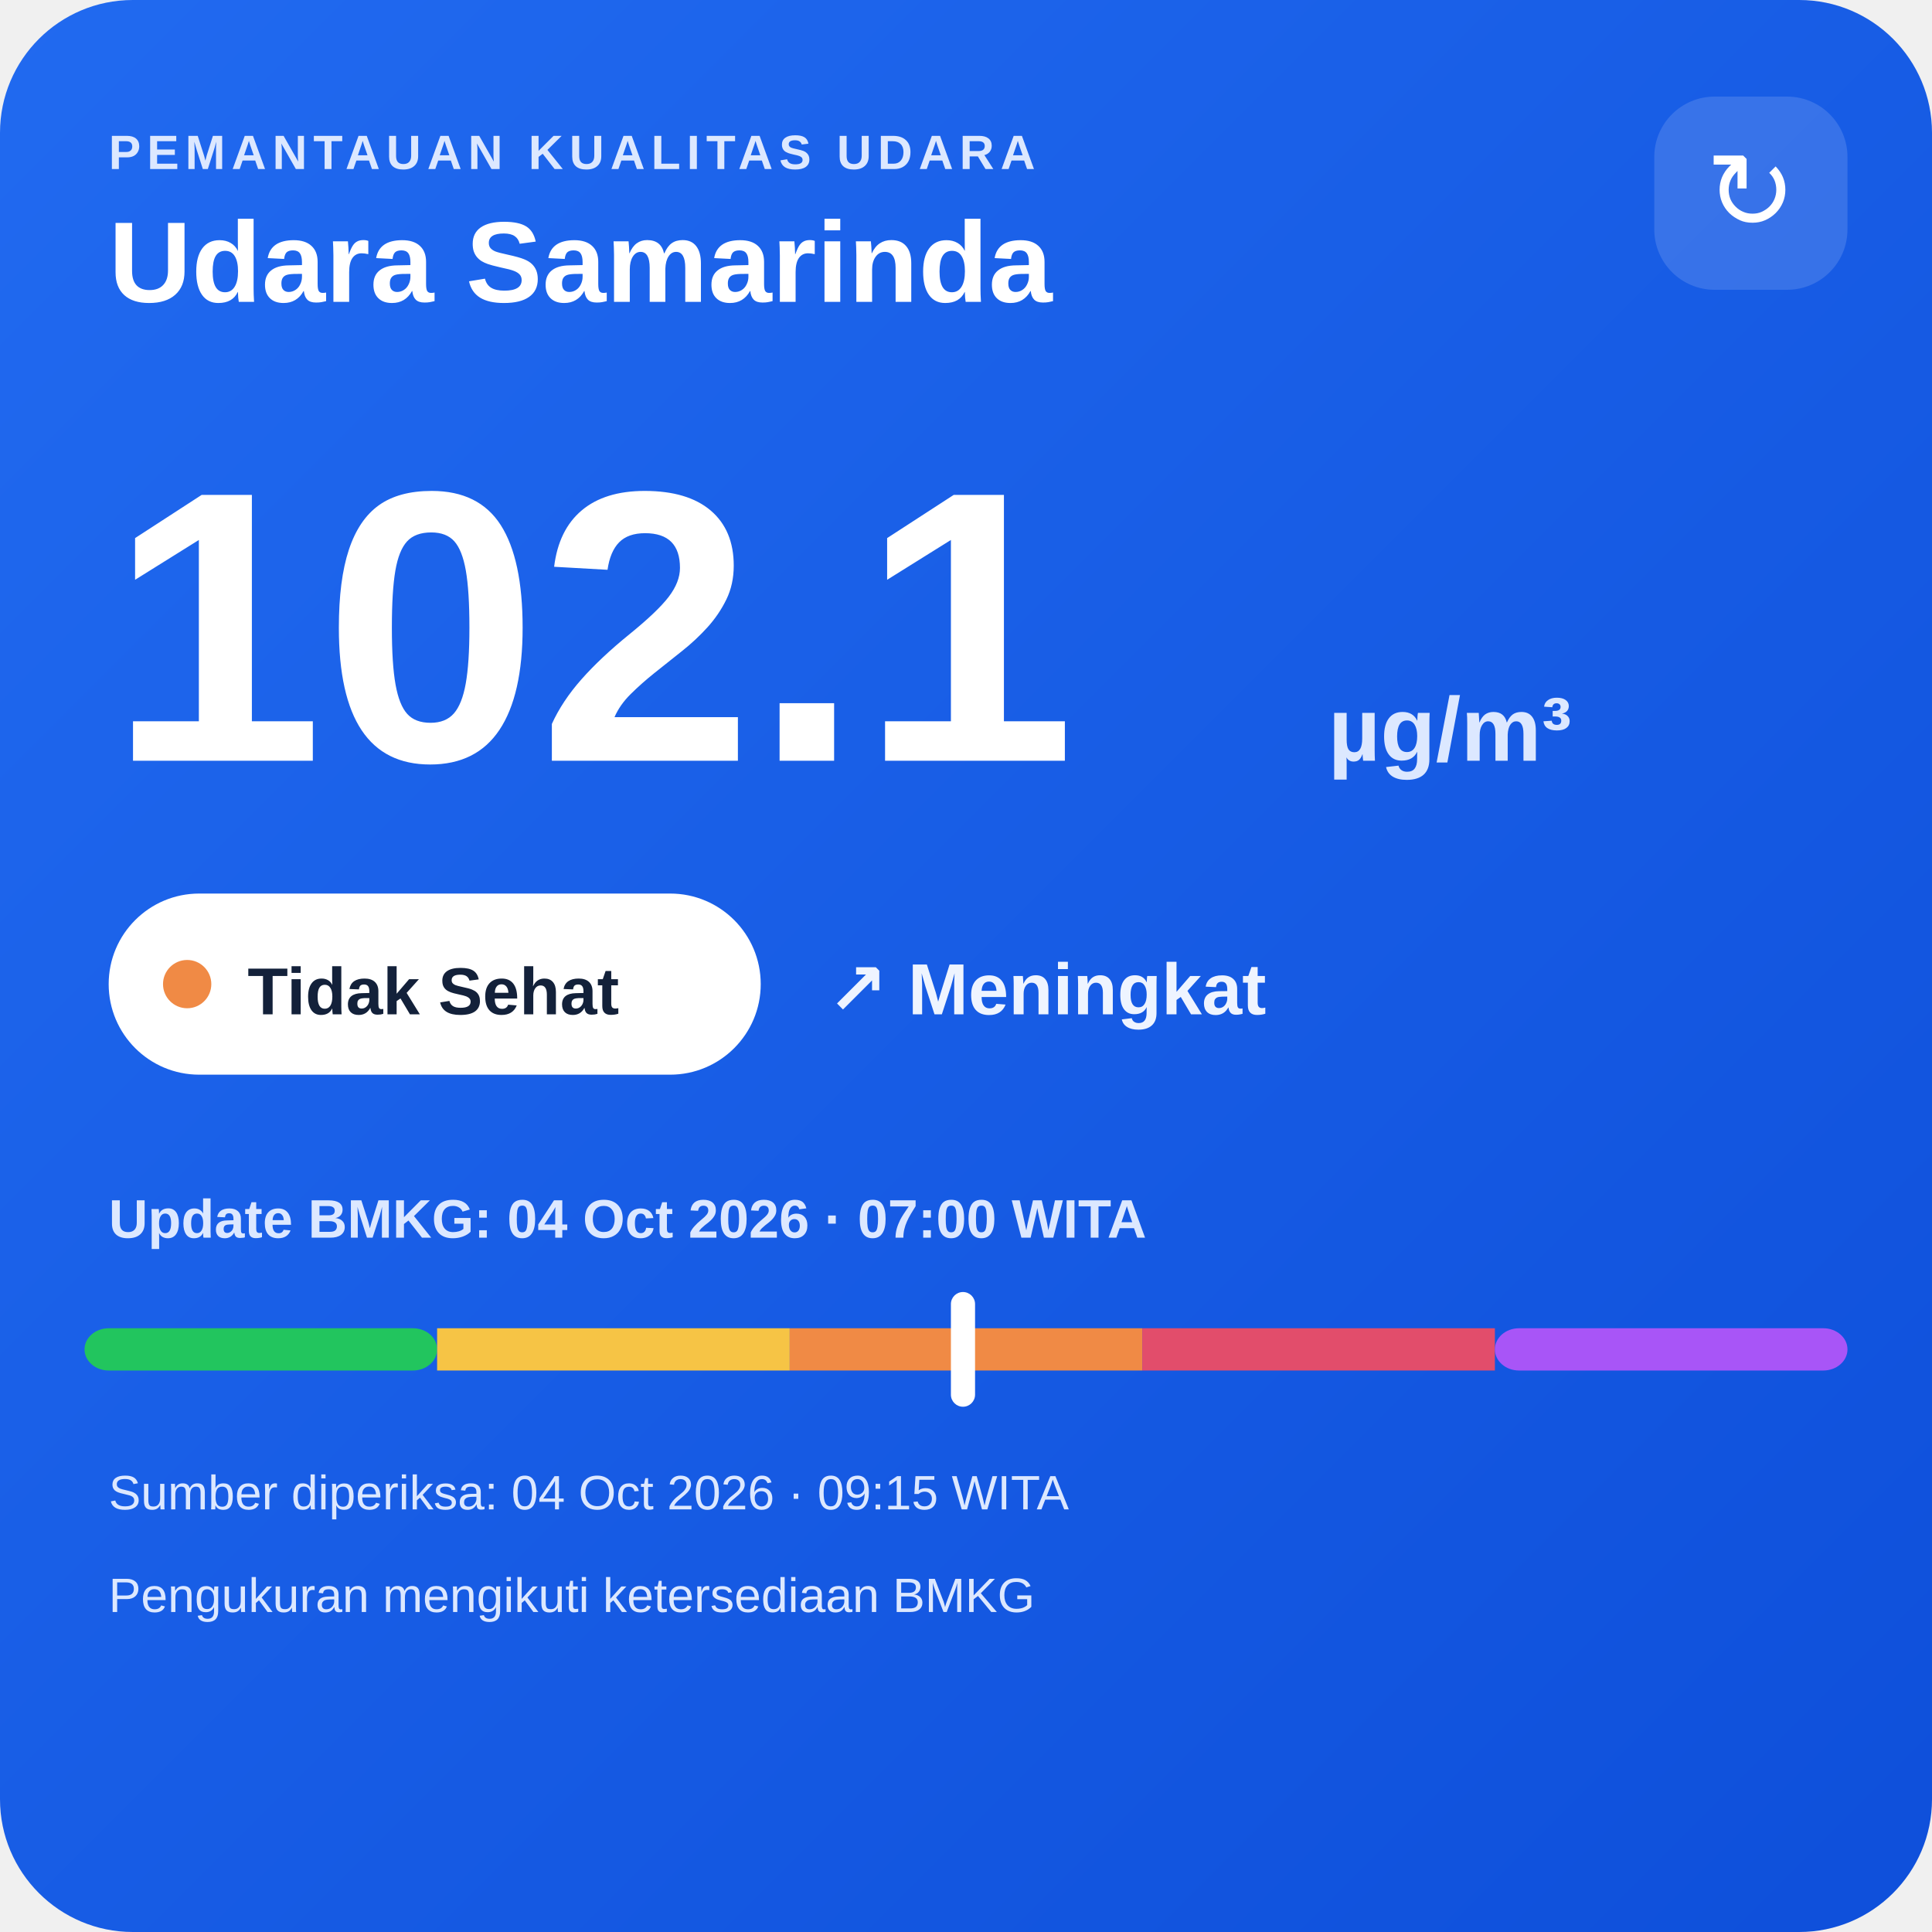
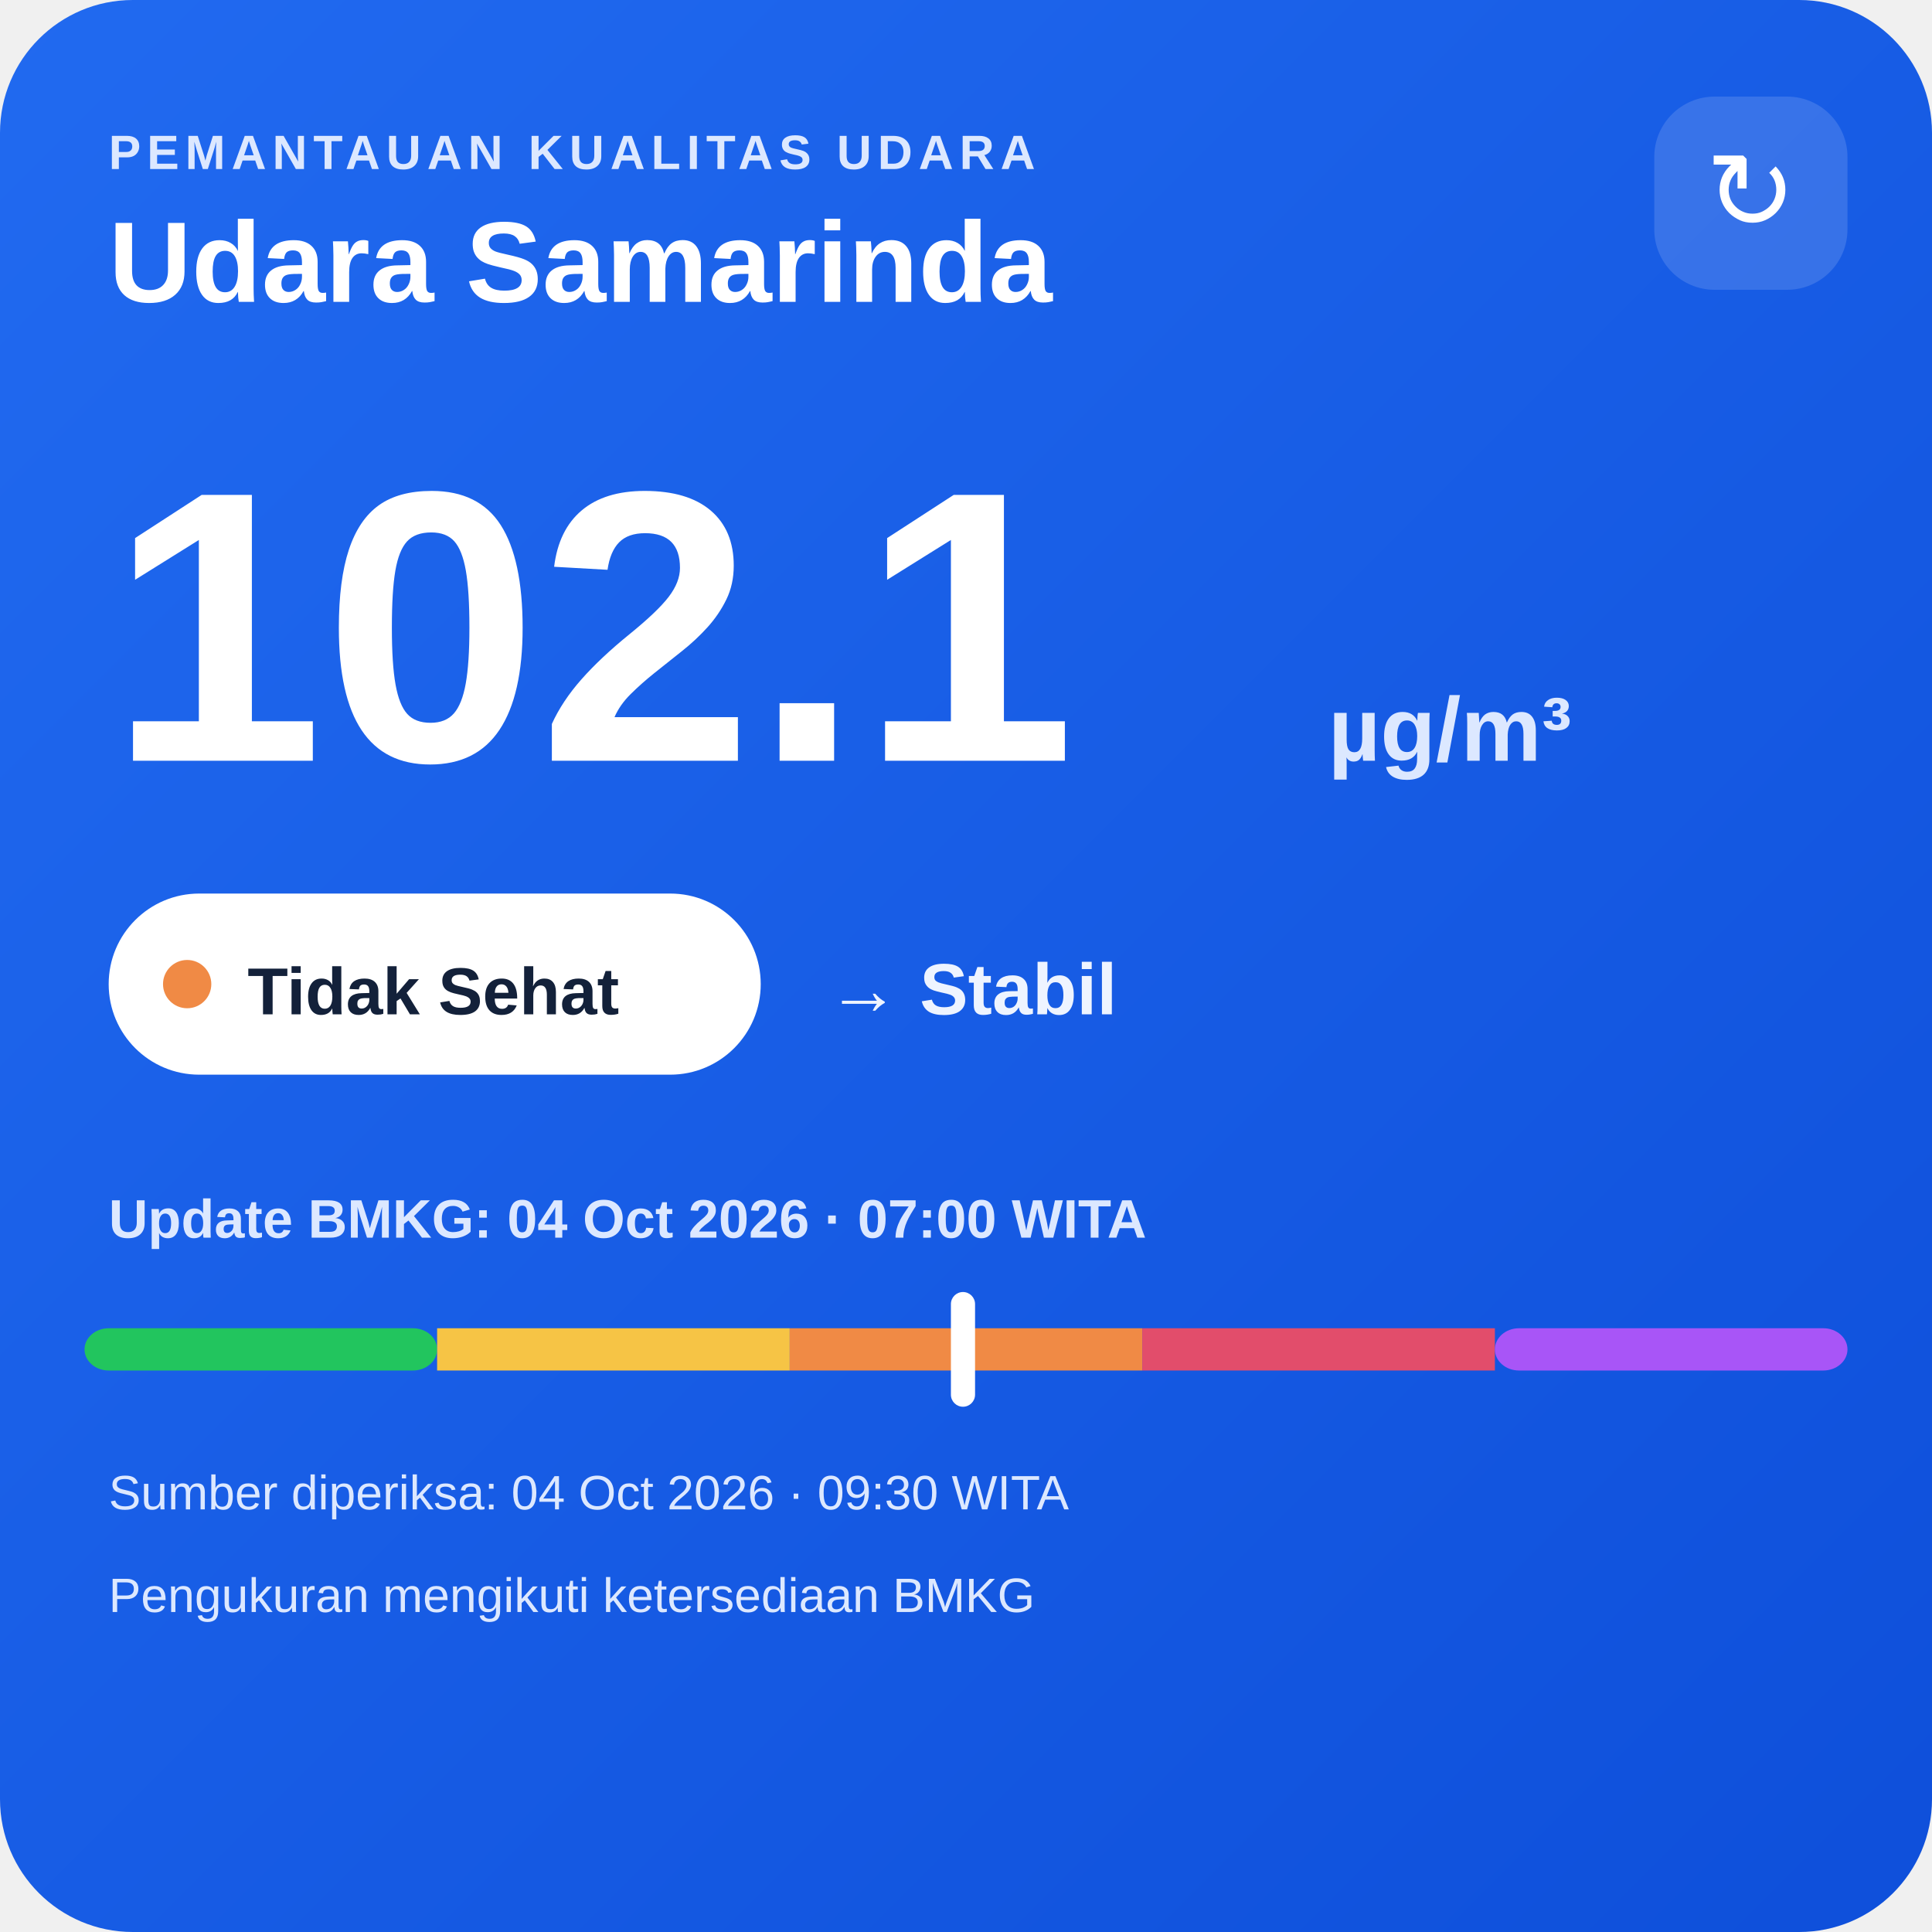
<svg xmlns="http://www.w3.org/2000/svg" width="320" height="320" viewBox="0 0 320 320">
  <defs>
    <linearGradient id="bg" x1="0" y1="0" x2="1" y2="1">
      <stop offset="0" stop-color="#216af0" />
      <stop offset="1" stop-color="#0e4fda" />
    </linearGradient>
  </defs>
  <rect width="320" height="320" rx="22" fill="url(#bg)" />
  <text x="18" y="28" fill="#dce8ff" font-family="Arial,sans-serif" font-size="8" font-weight="700" letter-spacing="1">PEMANTAUAN KUALITAS UDARA</text>
  <text x="18" y="50" fill="#ffffff" font-family="Arial,sans-serif" font-size="19" font-weight="700">Udara Samarinda</text>
  <rect x="274" y="16" width="32" height="32" rx="10" fill="#ffffff" fill-opacity=".14" />
  <text x="290" y="38" text-anchor="middle" fill="#ffffff" font-family="Arial,sans-serif" font-size="18">↻</text>
  <text x="18" y="126" fill="#ffffff" font-family="Arial,sans-serif" font-size="64" font-weight="800">102.1</text>
  <text x="220" y="126" fill="#dce8ff" font-family="Arial,sans-serif" font-size="15" font-weight="700">µg/m³</text>
  <rect x="18" y="148" width="108" height="30" rx="15" fill="#ffffff" />
  <circle cx="31" cy="163" r="4" fill="#f08a45" />
  <text x="41" y="168" fill="#13213a" font-family="Arial,sans-serif" font-size="11" font-weight="700">Tidak Sehat</text>
-   <text x="137" y="168" fill="#eef4ff" font-family="Arial,sans-serif" font-size="12" font-weight="700">↗ Meningkat</text>
+   <text x="137" y="168" fill="#eef4ff" font-family="Arial,sans-serif" font-size="12" font-weight="700">→ Stabil</text>
  <text x="18" y="205" fill="#dce8ff" font-family="Arial,sans-serif" font-size="9" font-weight="700">Update BMKG: 04 Oct 2026 · 07:00 WITA</text>
  <rect x="14" y="220" width="58.4" height="7" rx="4" fill="#22c55e" />
  <rect x="72.4" y="220" width="58.4" height="7" fill="#f6c445" />
  <rect x="130.8" y="220" width="58.4" height="7" fill="#f08a45" />
  <rect x="189.2" y="220" width="58.4" height="7" fill="#e24d6b" />
  <rect x="247.6" y="220" width="58.4" height="7" rx="4" fill="#a855f7" />
  <rect x="157.5" y="214" width="4" height="19" rx="2" fill="#ffffff" />
-   <text x="18" y="250" fill="#dce8ff" font-family="Arial,sans-serif" font-size="8">Sumber diperiksa: 04 Oct 2026 · 09:15 WITA</text>
+   <text x="18" y="250" fill="#dce8ff" font-family="Arial,sans-serif" font-size="8">Sumber diperiksa: 04 Oct 2026 · 09:30 WITA</text>
  <text x="18" y="267" fill="#dce8ff" font-family="Arial,sans-serif" font-size="8">Pengukuran mengikuti ketersediaan BMKG</text>
</svg>
